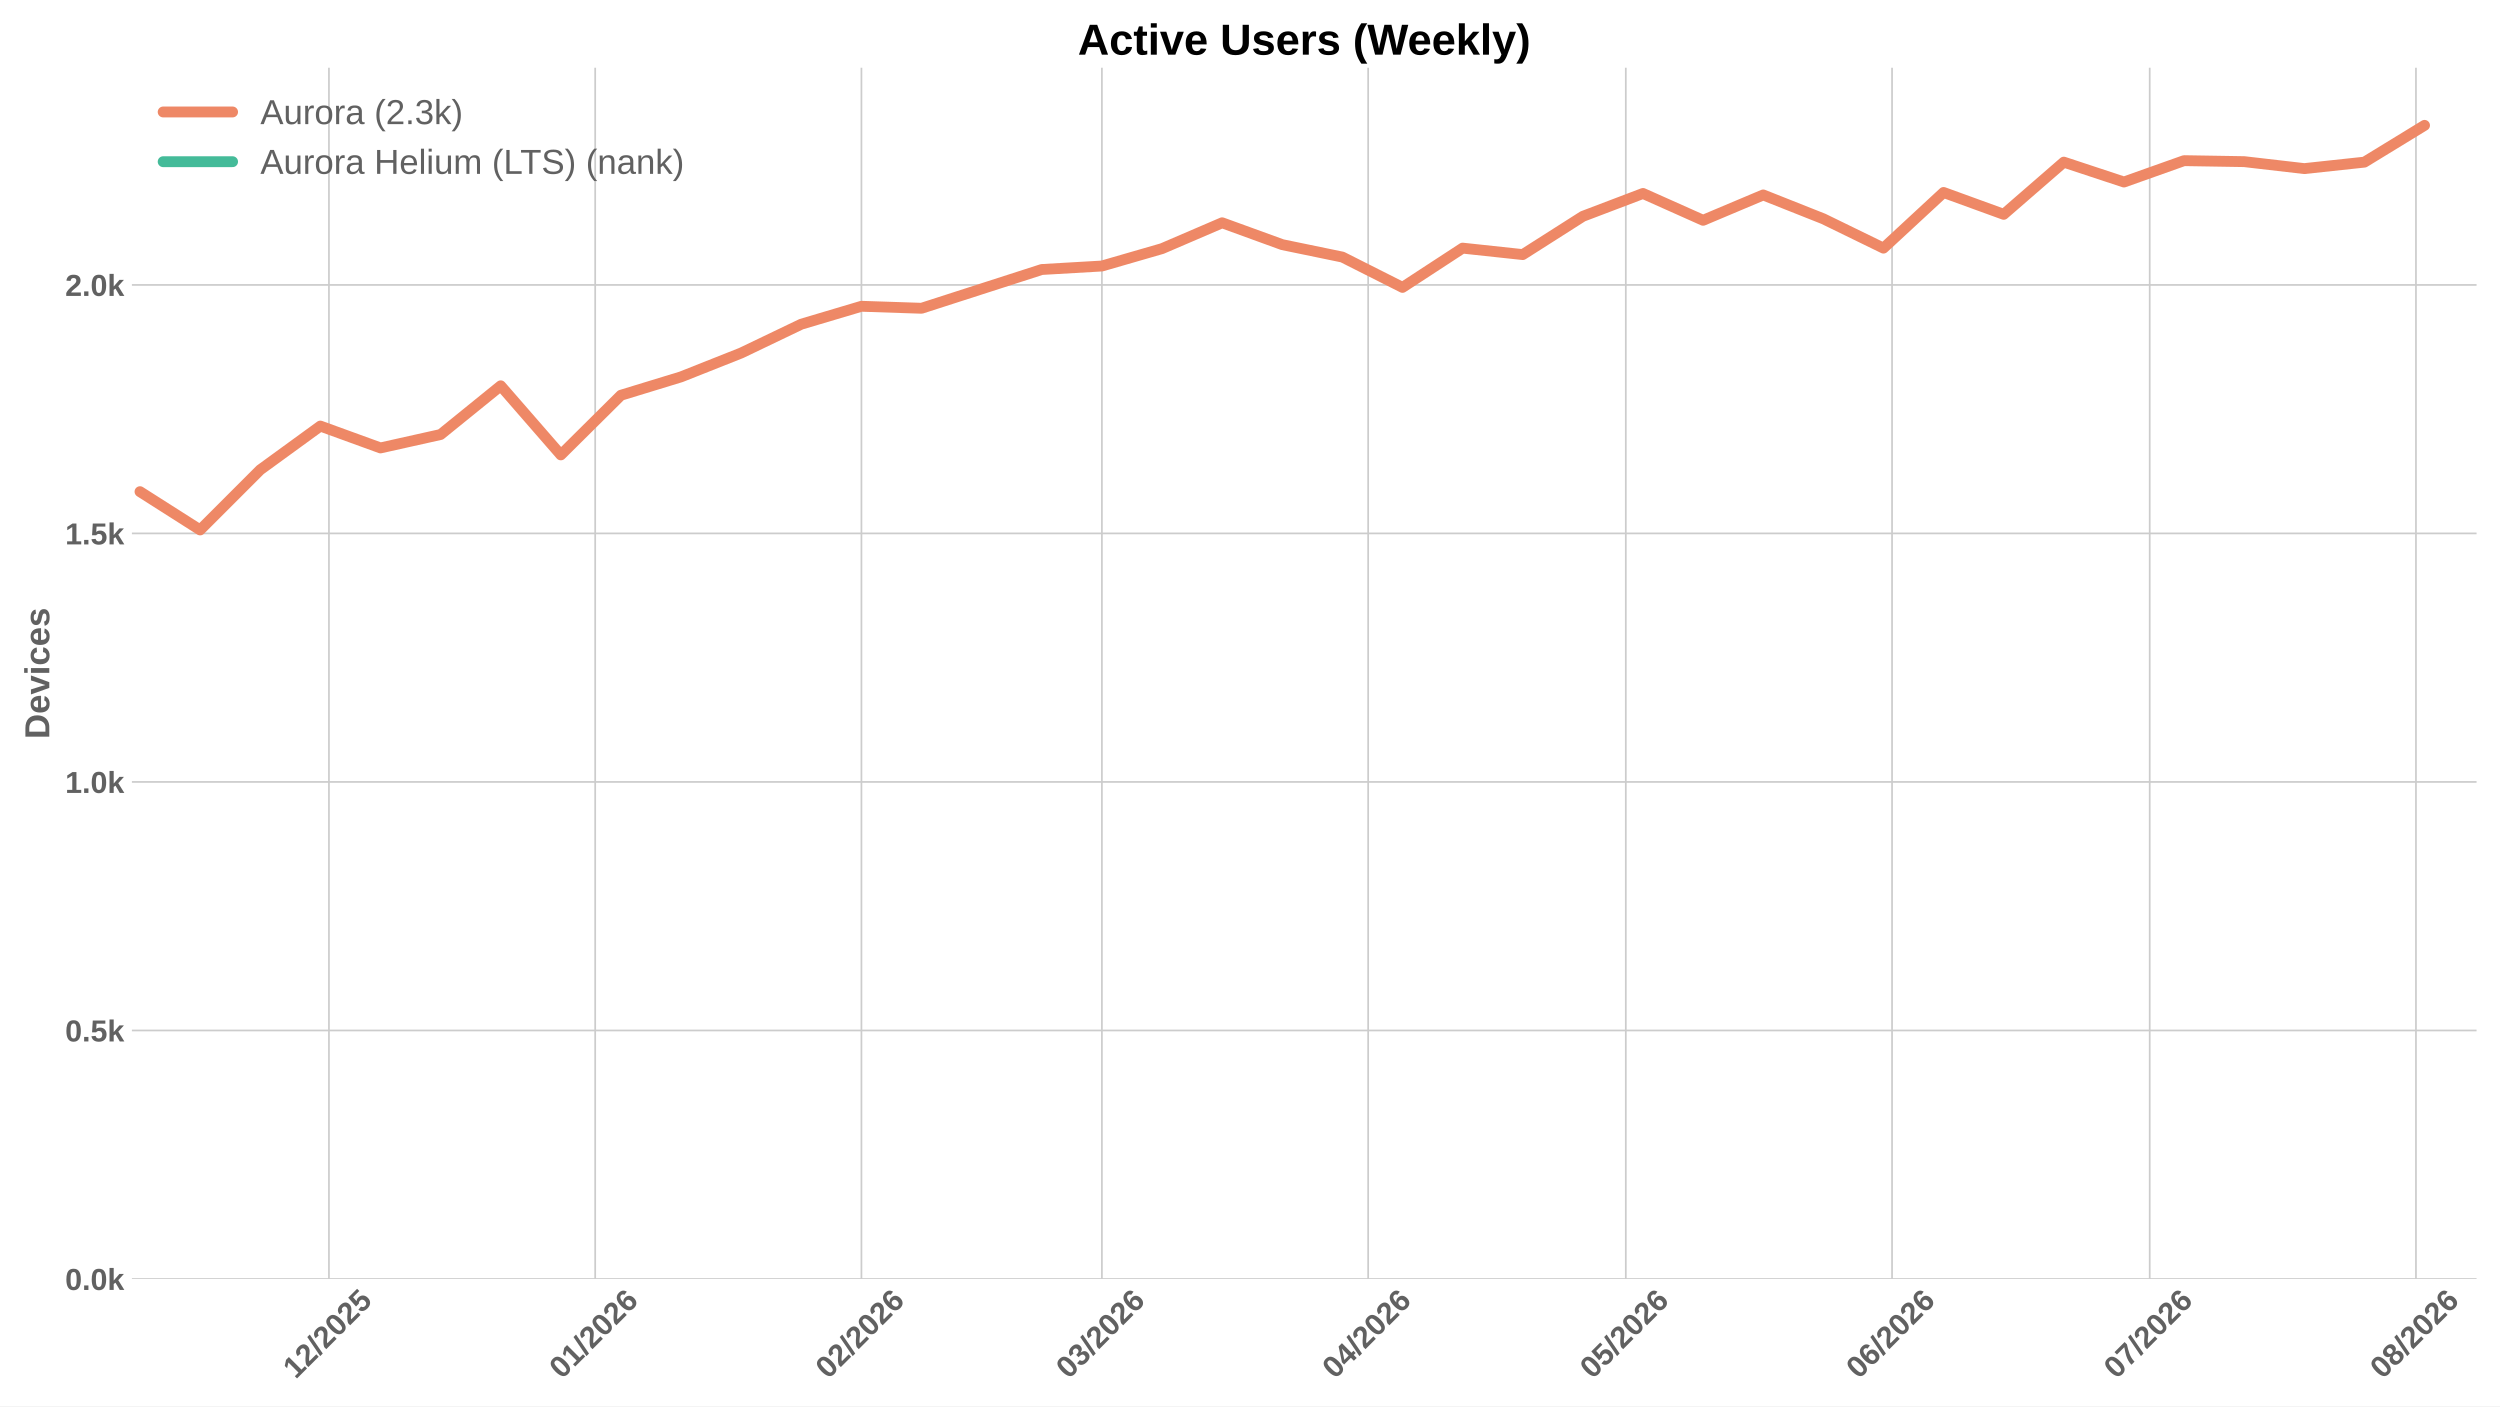
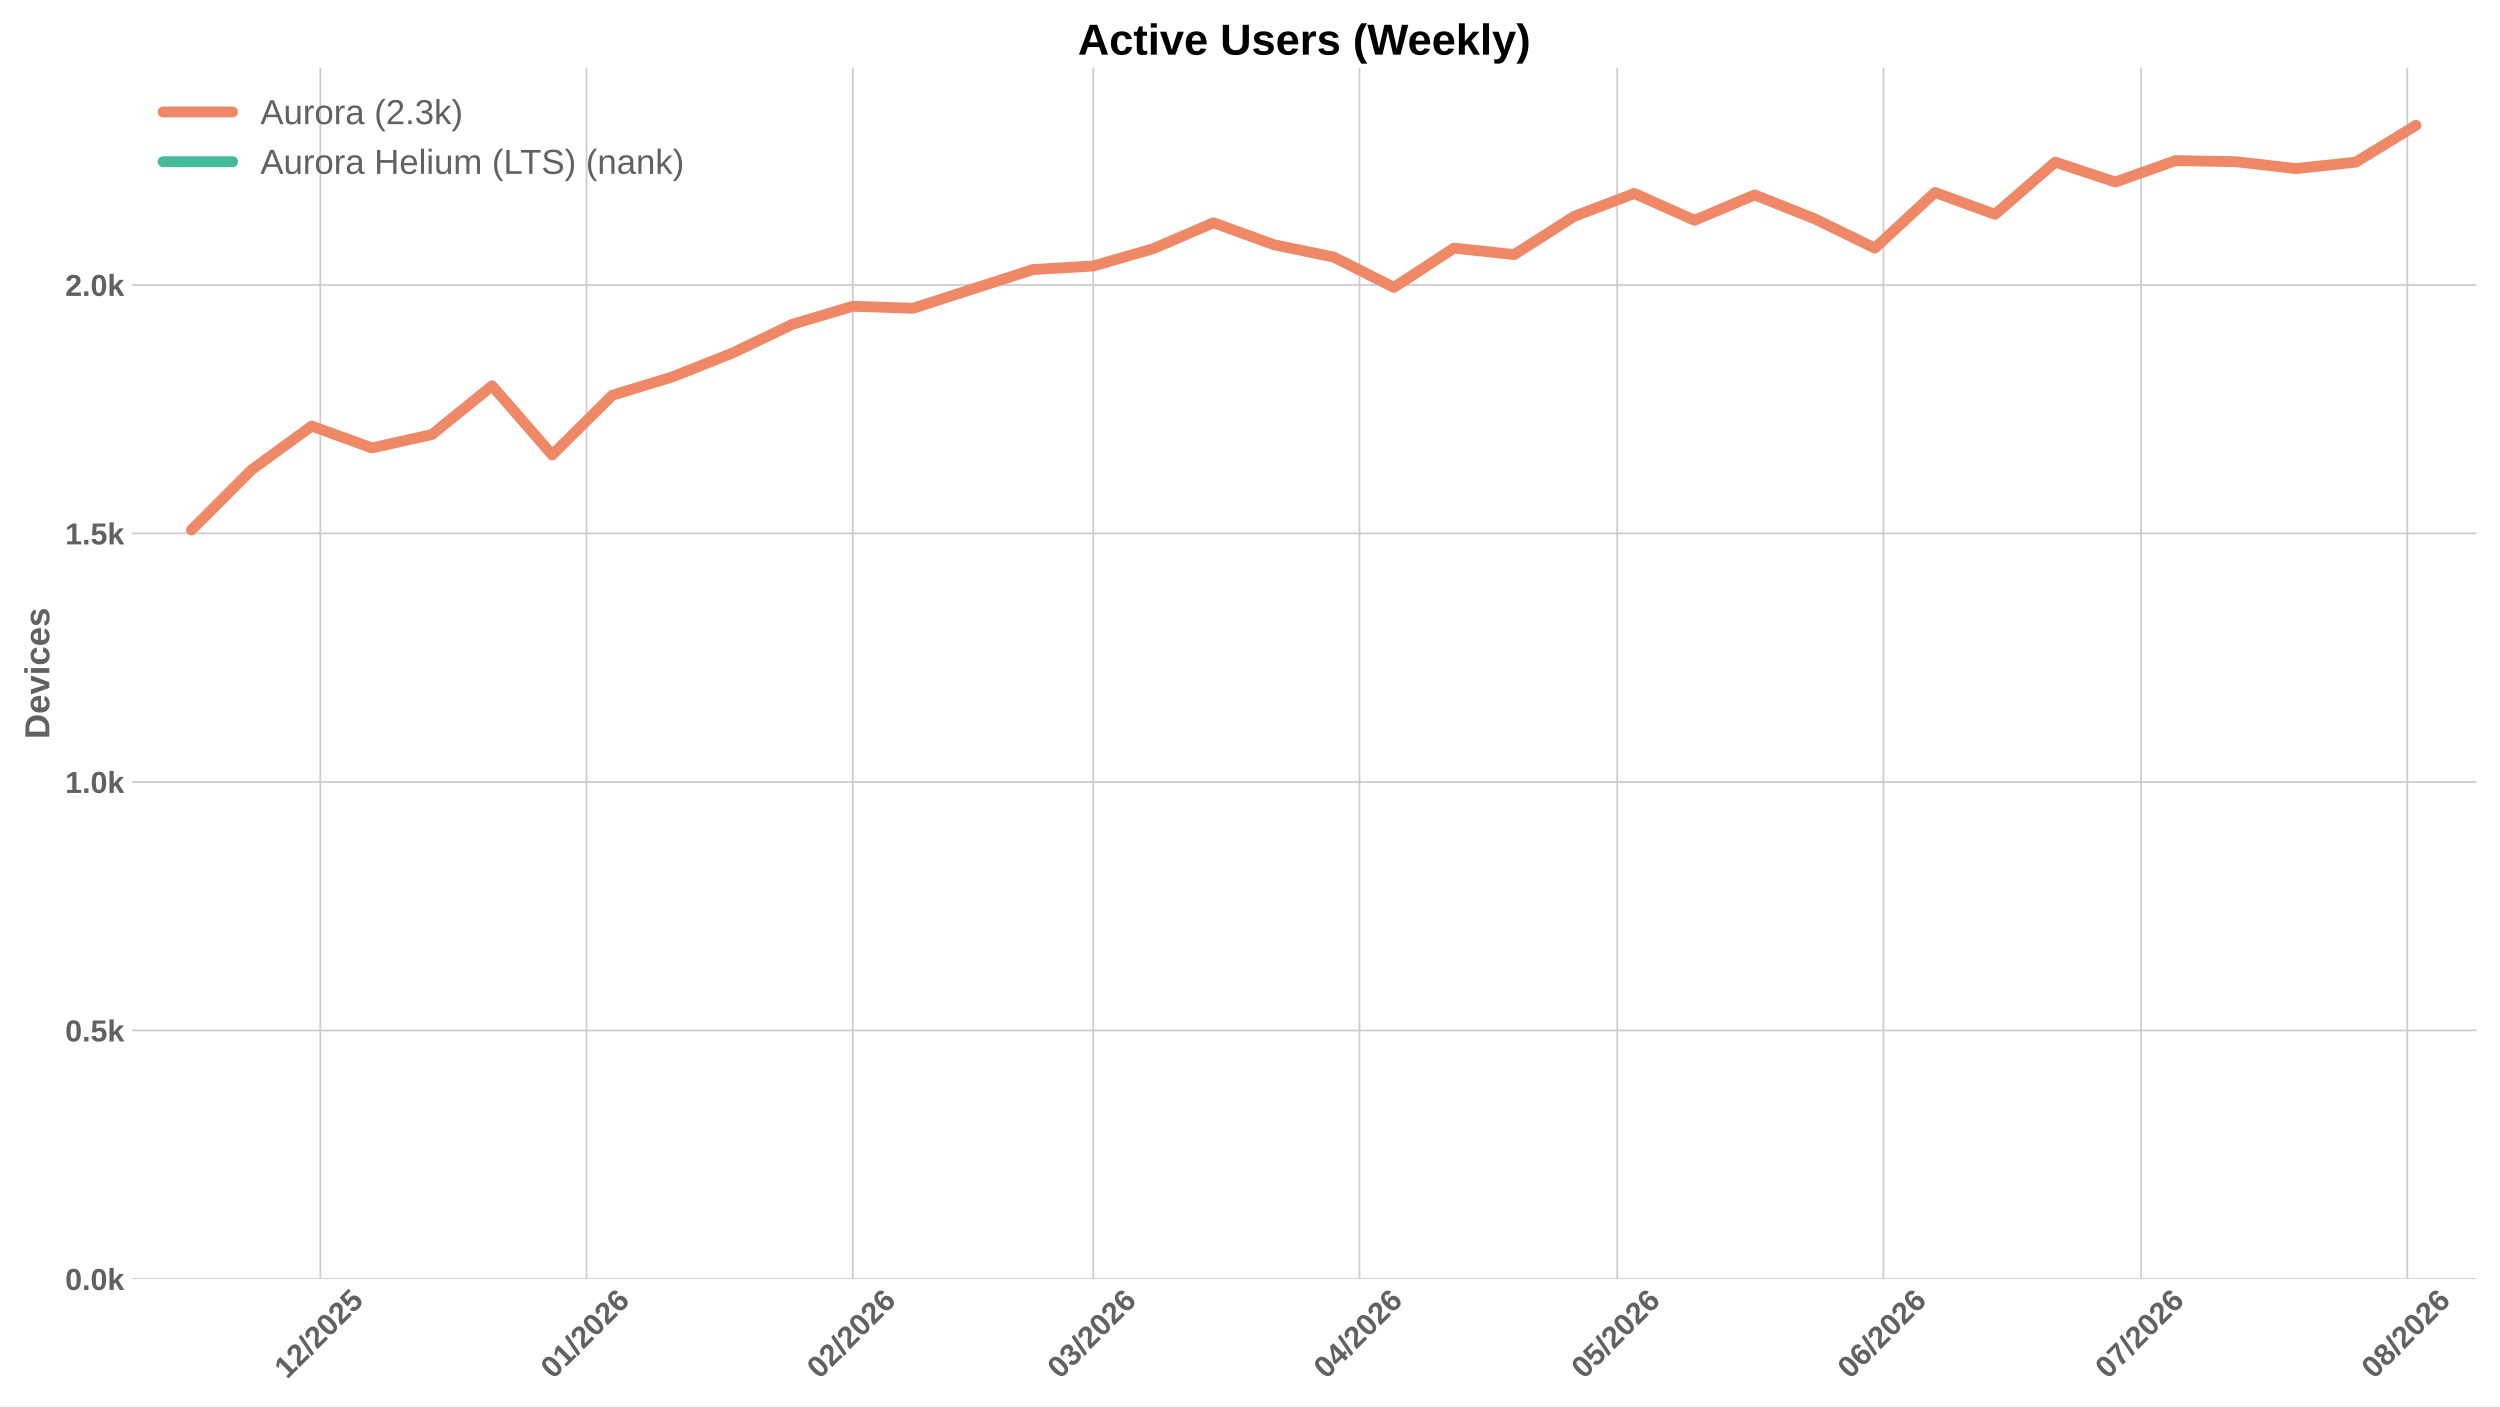
<svg xmlns="http://www.w3.org/2000/svg" xmlns:xlink="http://www.w3.org/1999/xlink" width="1152pt" height="648pt" viewBox="0 0 1152 648" version="1.1">
  <defs>
    <style type="text/css">*{stroke-linejoin: round; stroke-linecap: butt}</style>
  </defs>
  <g id="figure_1">
    <g id="patch_1">
      <path d="M 0 648  L 1152 648  L 1152 0  L 0 0  z " style="fill: #ffffff" />
    </g>
    <g id="axes_1">
      <g id="patch_2">
        <path d="M 60.78 589.343  L 1141.2 589.343  L 1141.2 31.2  L 60.78 31.2  z " style="fill: #ffffff" />
      </g>
      <g id="matplotlib.axis_1">
        <g id="xtick_1">
          <g id="line2d_1">
-             <path d="M 151.577 589.343  L 151.577 31.2  " clip-path="url(#p85150b06f6)" style="fill: none; stroke: #cccccc; stroke-width: 0.8; stroke-linecap: round" />
+             <path d="M 147.604 589.343  L 147.604 31.2  " clip-path="url(#pa4f3f45eb1)" style="fill: none; stroke: #cccccc; stroke-width: 0.8; stroke-linecap: round" />
          </g>
          <g id="line2d_2" />
          <g id="text_1">
-             <g style="fill: #616161" transform="translate(136.2463 635.7977) rotate(-45) scale(0.14 -0.14)">
+             <g style="fill: #616161" transform="translate(132.2736 635.7977) rotate(-45) scale(0.14 -0.14)">
              <defs>
                <path id="LiberationSans-Bold-31" d="M 403 0  L 403 653  L 1494 653  L 1494 3656  L 438 2997  L 438 3688  L 1541 4403  L 2372 4403  L 2372 653  L 3381 653  L 3381 0  L 403 0  z " transform="scale(0.015625)" />
                <path id="LiberationSans-Bold-32" d="M 222 0  L 222 609  Q 394 988 711 1347  Q 1028 1706 1509 2097  Q 1972 2472 2158 2715  Q 2344 2959 2344 3194  Q 2344 3769 1766 3769  Q 1484 3769 1336 3617  Q 1188 3466 1144 3163  L 259 3213  Q 334 3825 717 4147  Q 1100 4469 1759 4469  Q 2472 4469 2853 4144  Q 3234 3819 3234 3231  Q 3234 2922 3112 2672  Q 2991 2422 2800 2211  Q 2609 2000 2376 1815  Q 2144 1631 1925 1456  Q 1706 1281 1526 1103  Q 1347 925 1259 722  L 3303 722  L 3303 0  L 222 0  z " transform="scale(0.015625)" />
                <path id="LiberationSans-Bold-2f" d="M 63 -128  L 972 4638  L 1716 4638  L 822 -128  L 63 -128  z " transform="scale(0.015625)" />
                <path id="LiberationSans-Bold-30" d="M 3297 2203  Q 3297 1088 2914 512  Q 2531 -63 1766 -63  Q 253 -63 253 2203  Q 253 2994 418 3494  Q 584 3994 915 4231  Q 1247 4469 1791 4469  Q 2572 4469 2934 3903  Q 3297 3338 3297 2203  z M 2416 2203  Q 2416 2813 2356 3150  Q 2297 3488 2165 3634  Q 2034 3781 1784 3781  Q 1519 3781 1383 3632  Q 1247 3484 1189 3148  Q 1131 2813 1131 2203  Q 1131 1600 1192 1261  Q 1253 922 1386 775  Q 1519 628 1772 628  Q 2022 628 2158 783  Q 2294 938 2355 1278  Q 2416 1619 2416 2203  z " transform="scale(0.015625)" />
                <path id="LiberationSans-Bold-35" d="M 3381 1466  Q 3381 766 2945 351  Q 2509 -63 1750 -63  Q 1088 -63 689 235  Q 291 534 197 1100  L 1075 1172  Q 1144 891 1319 762  Q 1494 634 1759 634  Q 2088 634 2283 843  Q 2478 1053 2478 1447  Q 2478 1794 2293 2001  Q 2109 2209 1778 2209  Q 1413 2209 1181 1925  L 325 1925  L 478 4403  L 3125 4403  L 3125 3750  L 1275 3750  L 1203 2638  Q 1522 2919 2000 2919  Q 2628 2919 3004 2528  Q 3381 2138 3381 1466  z " transform="scale(0.015625)" />
              </defs>
              <use xlink:href="#LiberationSans-Bold-31" />
              <use xlink:href="#LiberationSans-Bold-32" transform="translate(55.61523 0)" />
              <use xlink:href="#LiberationSans-Bold-2f" transform="translate(111.2305 0)" />
              <use xlink:href="#LiberationSans-Bold-32" transform="translate(139.0137 0)" />
              <use xlink:href="#LiberationSans-Bold-30" transform="translate(194.6289 0)" />
              <use xlink:href="#LiberationSans-Bold-32" transform="translate(250.2441 0)" />
              <use xlink:href="#LiberationSans-Bold-35" transform="translate(305.8594 0)" />
            </g>
          </g>
        </g>
        <g id="xtick_2">
          <g id="line2d_3">
-             <path d="M 274.262 589.343  L 274.262 31.2  " clip-path="url(#p85150b06f6)" style="fill: none; stroke: #cccccc; stroke-width: 0.8; stroke-linecap: round" />
+             <path d="M 270.289 589.343  L 270.289 31.2  " clip-path="url(#pa4f3f45eb1)" style="fill: none; stroke: #cccccc; stroke-width: 0.8; stroke-linecap: round" />
          </g>
          <g id="line2d_4" />
          <g id="text_2">
-             <g style="fill: #616161" transform="translate(258.9313 635.7977) rotate(-45) scale(0.14 -0.14)">
+             <g style="fill: #616161" transform="translate(254.9586 635.7977) rotate(-45) scale(0.14 -0.14)">
              <defs>
                <path id="LiberationSans-Bold-36" d="M 3328 1441  Q 3328 738 2934 337  Q 2541 -63 1847 -63  Q 1069 -63 651 482  Q 234 1028 234 2100  Q 234 3278 657 3873  Q 1081 4469 1869 4469  Q 2428 4469 2751 4222  Q 3075 3975 3209 3456  L 2381 3341  Q 2263 3775 1850 3775  Q 1497 3775 1295 3422  Q 1094 3069 1094 2350  Q 1234 2584 1484 2709  Q 1734 2834 2050 2834  Q 2641 2834 2984 2459  Q 3328 2084 3328 1441  z M 2447 1416  Q 2447 1791 2273 1989  Q 2100 2188 1797 2188  Q 1506 2188 1331 2002  Q 1156 1816 1156 1509  Q 1156 1125 1339 873  Q 1522 622 1819 622  Q 2116 622 2281 833  Q 2447 1044 2447 1416  z " transform="scale(0.015625)" />
              </defs>
              <use xlink:href="#LiberationSans-Bold-30" />
              <use xlink:href="#LiberationSans-Bold-31" transform="translate(55.61523 0)" />
              <use xlink:href="#LiberationSans-Bold-2f" transform="translate(111.2305 0)" />
              <use xlink:href="#LiberationSans-Bold-32" transform="translate(139.0137 0)" />
              <use xlink:href="#LiberationSans-Bold-30" transform="translate(194.6289 0)" />
              <use xlink:href="#LiberationSans-Bold-32" transform="translate(250.2441 0)" />
              <use xlink:href="#LiberationSans-Bold-36" transform="translate(305.8594 0)" />
            </g>
          </g>
        </g>
        <g id="xtick_3">
          <g id="line2d_5">
-             <path d="M 396.947 589.343  L 396.947 31.2  " clip-path="url(#p85150b06f6)" style="fill: none; stroke: #cccccc; stroke-width: 0.8; stroke-linecap: round" />
+             <path d="M 392.974 589.343  L 392.974 31.2  " clip-path="url(#pa4f3f45eb1)" style="fill: none; stroke: #cccccc; stroke-width: 0.8; stroke-linecap: round" />
          </g>
          <g id="line2d_6" />
          <g id="text_3">
-             <g style="fill: #616161" transform="translate(381.6164 635.7977) rotate(-45) scale(0.14 -0.14)">
+             <g style="fill: #616161" transform="translate(377.6437 635.7977) rotate(-45) scale(0.14 -0.14)">
              <use xlink:href="#LiberationSans-Bold-30" />
              <use xlink:href="#LiberationSans-Bold-32" transform="translate(55.61523 0)" />
              <use xlink:href="#LiberationSans-Bold-2f" transform="translate(111.2305 0)" />
              <use xlink:href="#LiberationSans-Bold-32" transform="translate(139.0137 0)" />
              <use xlink:href="#LiberationSans-Bold-30" transform="translate(194.6289 0)" />
              <use xlink:href="#LiberationSans-Bold-32" transform="translate(250.2441 0)" />
              <use xlink:href="#LiberationSans-Bold-36" transform="translate(305.8594 0)" />
            </g>
          </g>
        </g>
        <g id="xtick_4">
          <g id="line2d_7">
-             <path d="M 507.759 589.343  L 507.759 31.2  " clip-path="url(#p85150b06f6)" style="fill: none; stroke: #cccccc; stroke-width: 0.8; stroke-linecap: round" />
+             <path d="M 503.786 589.343  L 503.786 31.2  " clip-path="url(#pa4f3f45eb1)" style="fill: none; stroke: #cccccc; stroke-width: 0.8; stroke-linecap: round" />
          </g>
          <g id="line2d_8" />
          <g id="text_4">
-             <g style="fill: #616161" transform="translate(492.4287 635.7977) rotate(-45) scale(0.14 -0.14)">
+             <g style="fill: #616161" transform="translate(488.456 635.7977) rotate(-45) scale(0.14 -0.14)">
              <defs>
                <path id="LiberationSans-Bold-33" d="M 3328 1222  Q 3328 603 2922 265  Q 2516 -72 1766 -72  Q 1056 -72 637 254  Q 219 581 147 1197  L 1041 1275  Q 1125 641 1763 641  Q 2078 641 2253 797  Q 2428 953 2428 1275  Q 2428 1569 2215 1725  Q 2003 1881 1584 1881  L 1278 1881  L 1278 2591  L 1566 2591  Q 1944 2591 2134 2745  Q 2325 2900 2325 3188  Q 2325 3459 2173 3614  Q 2022 3769 1731 3769  Q 1459 3769 1292 3619  Q 1125 3469 1100 3194  L 222 3256  Q 291 3825 694 4147  Q 1097 4469 1747 4469  Q 2438 4469 2827 4158  Q 3216 3847 3216 3297  Q 3216 2884 2973 2618  Q 2731 2353 2275 2266  L 2275 2253  Q 2781 2194 3054 1920  Q 3328 1647 3328 1222  z " transform="scale(0.015625)" />
              </defs>
              <use xlink:href="#LiberationSans-Bold-30" />
              <use xlink:href="#LiberationSans-Bold-33" transform="translate(55.61523 0)" />
              <use xlink:href="#LiberationSans-Bold-2f" transform="translate(111.2305 0)" />
              <use xlink:href="#LiberationSans-Bold-32" transform="translate(139.0137 0)" />
              <use xlink:href="#LiberationSans-Bold-30" transform="translate(194.6289 0)" />
              <use xlink:href="#LiberationSans-Bold-32" transform="translate(250.2441 0)" />
              <use xlink:href="#LiberationSans-Bold-36" transform="translate(305.8594 0)" />
            </g>
          </g>
        </g>
        <g id="xtick_5">
          <g id="line2d_9">
-             <path d="M 630.444 589.343  L 630.444 31.2  " clip-path="url(#p85150b06f6)" style="fill: none; stroke: #cccccc; stroke-width: 0.8; stroke-linecap: round" />
+             <path d="M 626.471 589.343  L 626.471 31.2  " clip-path="url(#pa4f3f45eb1)" style="fill: none; stroke: #cccccc; stroke-width: 0.8; stroke-linecap: round" />
          </g>
          <g id="line2d_10" />
          <g id="text_5">
-             <g style="fill: #616161" transform="translate(615.1137 635.7977) rotate(-45) scale(0.14 -0.14)">
+             <g style="fill: #616161" transform="translate(611.1411 635.7977) rotate(-45) scale(0.14 -0.14)">
              <defs>
                <path id="LiberationSans-Bold-34" d="M 2938 897  L 2938 0  L 2100 0  L 2100 897  L 97 897  L 97 1556  L 1956 4403  L 2938 4403  L 2938 1550  L 3525 1550  L 3525 897  L 2938 897  z M 2100 2991  Q 2100 3159 2111 3356  Q 2122 3553 2128 3609  Q 2047 3434 1834 3103  L 813 1550  L 2100 1550  L 2100 2991  z " transform="scale(0.015625)" />
              </defs>
              <use xlink:href="#LiberationSans-Bold-30" />
              <use xlink:href="#LiberationSans-Bold-34" transform="translate(55.61523 0)" />
              <use xlink:href="#LiberationSans-Bold-2f" transform="translate(111.2305 0)" />
              <use xlink:href="#LiberationSans-Bold-32" transform="translate(139.0137 0)" />
              <use xlink:href="#LiberationSans-Bold-30" transform="translate(194.6289 0)" />
              <use xlink:href="#LiberationSans-Bold-32" transform="translate(250.2441 0)" />
              <use xlink:href="#LiberationSans-Bold-36" transform="translate(305.8594 0)" />
            </g>
          </g>
        </g>
        <g id="xtick_6">
          <g id="line2d_11">
-             <path d="M 749.171 589.343  L 749.171 31.2  " clip-path="url(#p85150b06f6)" style="fill: none; stroke: #cccccc; stroke-width: 0.8; stroke-linecap: round" />
+             <path d="M 745.199 589.343  L 745.199 31.2  " clip-path="url(#pa4f3f45eb1)" style="fill: none; stroke: #cccccc; stroke-width: 0.8; stroke-linecap: round" />
          </g>
          <g id="line2d_12" />
          <g id="text_6">
-             <g style="fill: #616161" transform="translate(733.8412 635.7977) rotate(-45) scale(0.14 -0.14)">
+             <g style="fill: #616161" transform="translate(729.8685 635.7977) rotate(-45) scale(0.14 -0.14)">
              <use xlink:href="#LiberationSans-Bold-30" />
              <use xlink:href="#LiberationSans-Bold-35" transform="translate(55.61523 0)" />
              <use xlink:href="#LiberationSans-Bold-2f" transform="translate(111.2305 0)" />
              <use xlink:href="#LiberationSans-Bold-32" transform="translate(139.0137 0)" />
              <use xlink:href="#LiberationSans-Bold-30" transform="translate(194.6289 0)" />
              <use xlink:href="#LiberationSans-Bold-32" transform="translate(250.2441 0)" />
              <use xlink:href="#LiberationSans-Bold-36" transform="translate(305.8594 0)" />
            </g>
          </g>
        </g>
        <g id="xtick_7">
          <g id="line2d_13">
-             <path d="M 871.857 589.343  L 871.857 31.2  " clip-path="url(#p85150b06f6)" style="fill: none; stroke: #cccccc; stroke-width: 0.8; stroke-linecap: round" />
+             <path d="M 867.884 589.343  L 867.884 31.2  " clip-path="url(#pa4f3f45eb1)" style="fill: none; stroke: #cccccc; stroke-width: 0.8; stroke-linecap: round" />
          </g>
          <g id="line2d_14" />
          <g id="text_7">
-             <g style="fill: #616161" transform="translate(856.5263 635.7977) rotate(-45) scale(0.14 -0.14)">
+             <g style="fill: #616161" transform="translate(852.5536 635.7977) rotate(-45) scale(0.14 -0.14)">
              <use xlink:href="#LiberationSans-Bold-30" />
              <use xlink:href="#LiberationSans-Bold-36" transform="translate(55.61523 0)" />
              <use xlink:href="#LiberationSans-Bold-2f" transform="translate(111.2305 0)" />
              <use xlink:href="#LiberationSans-Bold-32" transform="translate(139.0137 0)" />
              <use xlink:href="#LiberationSans-Bold-30" transform="translate(194.6289 0)" />
              <use xlink:href="#LiberationSans-Bold-32" transform="translate(250.2441 0)" />
              <use xlink:href="#LiberationSans-Bold-36" transform="translate(305.8594 0)" />
            </g>
          </g>
        </g>
        <g id="xtick_8">
          <g id="line2d_15">
-             <path d="M 990.584 589.343  L 990.584 31.2  " clip-path="url(#p85150b06f6)" style="fill: none; stroke: #cccccc; stroke-width: 0.8; stroke-linecap: round" />
+             <path d="M 986.611 589.343  L 986.611 31.2  " clip-path="url(#pa4f3f45eb1)" style="fill: none; stroke: #cccccc; stroke-width: 0.8; stroke-linecap: round" />
          </g>
          <g id="line2d_16" />
          <g id="text_8">
-             <g style="fill: #616161" transform="translate(975.2537 635.7977) rotate(-45) scale(0.14 -0.14)">
+             <g style="fill: #616161" transform="translate(971.2811 635.7977) rotate(-45) scale(0.14 -0.14)">
              <defs>
                <path id="LiberationSans-Bold-37" d="M 3278 3706  Q 2981 3238 2717 2797  Q 2453 2356 2256 1911  Q 2059 1466 1945 995  Q 1831 525 1831 0  L 916 0  Q 916 550 1059 1064  Q 1203 1578 1475 2111  Q 1747 2644 2463 3681  L 275 3681  L 275 4403  L 3278 4403  L 3278 3706  z " transform="scale(0.015625)" />
              </defs>
              <use xlink:href="#LiberationSans-Bold-30" />
              <use xlink:href="#LiberationSans-Bold-37" transform="translate(55.61523 0)" />
              <use xlink:href="#LiberationSans-Bold-2f" transform="translate(111.2305 0)" />
              <use xlink:href="#LiberationSans-Bold-32" transform="translate(139.0137 0)" />
              <use xlink:href="#LiberationSans-Bold-30" transform="translate(194.6289 0)" />
              <use xlink:href="#LiberationSans-Bold-32" transform="translate(250.2441 0)" />
              <use xlink:href="#LiberationSans-Bold-36" transform="translate(305.8594 0)" />
            </g>
          </g>
        </g>
        <g id="xtick_9">
          <g id="line2d_17">
-             <path d="M 1113.269 589.343  L 1113.269 31.2  " clip-path="url(#p85150b06f6)" style="fill: none; stroke: #cccccc; stroke-width: 0.8; stroke-linecap: round" />
+             <path d="M 1109.296 589.343  L 1109.296 31.2  " clip-path="url(#pa4f3f45eb1)" style="fill: none; stroke: #cccccc; stroke-width: 0.8; stroke-linecap: round" />
          </g>
          <g id="line2d_18" />
          <g id="text_9">
-             <g style="fill: #616161" transform="translate(1097.939 635.7977) rotate(-45) scale(0.14 -0.14)">
+             <g style="fill: #616161" transform="translate(1093.966 635.7977) rotate(-45) scale(0.14 -0.14)">
              <defs>
                <path id="LiberationSans-Bold-38" d="M 3363 1241  Q 3363 622 2953 279  Q 2544 -63 1784 -63  Q 1031 -63 617 278  Q 203 619 203 1234  Q 203 1656 447 1945  Q 691 2234 1100 2303  L 1100 2316  Q 744 2394 525 2669  Q 306 2944 306 3303  Q 306 3844 689 4156  Q 1072 4469 1772 4469  Q 2488 4469 2870 4164  Q 3253 3859 3253 3297  Q 3253 2938 3036 2666  Q 2819 2394 2453 2322  L 2453 2309  Q 2878 2241 3120 1961  Q 3363 1681 3363 1241  z M 2350 3250  Q 2350 3563 2206 3708  Q 2063 3853 1772 3853  Q 1203 3853 1203 3250  Q 1203 2619 1778 2619  Q 2066 2619 2208 2766  Q 2350 2913 2350 3250  z M 2453 1313  Q 2453 2003 1766 2003  Q 1447 2003 1276 1822  Q 1106 1641 1106 1300  Q 1106 913 1275 734  Q 1444 556 1791 556  Q 2131 556 2292 734  Q 2453 913 2453 1313  z " transform="scale(0.015625)" />
              </defs>
              <use xlink:href="#LiberationSans-Bold-30" />
              <use xlink:href="#LiberationSans-Bold-38" transform="translate(55.61523 0)" />
              <use xlink:href="#LiberationSans-Bold-2f" transform="translate(111.2305 0)" />
              <use xlink:href="#LiberationSans-Bold-32" transform="translate(139.0137 0)" />
              <use xlink:href="#LiberationSans-Bold-30" transform="translate(194.6289 0)" />
              <use xlink:href="#LiberationSans-Bold-32" transform="translate(250.2441 0)" />
              <use xlink:href="#LiberationSans-Bold-36" transform="translate(305.8594 0)" />
            </g>
          </g>
        </g>
      </g>
      <g id="matplotlib.axis_2">
        <g id="ytick_1">
          <g id="line2d_19">
-             <path d="M 60.78 589.343  L 1141.2 589.343  " clip-path="url(#p85150b06f6)" style="fill: none; stroke: #cccccc; stroke-width: 0.8; stroke-linecap: round" />
+             <path d="M 60.78 589.343  L 1141.2 589.343  " clip-path="url(#pa4f3f45eb1)" style="fill: none; stroke: #cccccc; stroke-width: 0.8; stroke-linecap: round" />
          </g>
          <g id="line2d_20" />
          <g id="text_10">
            <g style="fill: #616161" transform="translate(30.03469 594.416) scale(0.14 -0.14)">
              <defs>
                <path id="LiberationSans-Bold-2e" d="M 434 0  L 434 953  L 1338 953  L 1338 0  L 434 0  z " transform="scale(0.015625)" />
                <path id="LiberationSans-Bold-6b" d="M 2606 0  L 1703 1531  L 1325 1269  L 1325 0  L 447 0  L 447 4638  L 1325 4638  L 1325 1981  L 2531 3381  L 3475 3381  L 2288 2063  L 3566 0  L 2606 0  z " transform="scale(0.015625)" />
              </defs>
              <use xlink:href="#LiberationSans-Bold-30" />
              <use xlink:href="#LiberationSans-Bold-2e" transform="translate(55.61523 0)" />
              <use xlink:href="#LiberationSans-Bold-30" transform="translate(83.39844 0)" />
              <use xlink:href="#LiberationSans-Bold-6b" transform="translate(139.0137 0)" />
            </g>
          </g>
        </g>
        <g id="ytick_2">
          <g id="line2d_21">
-             <path d="M 60.78 474.829  L 1141.2 474.829  " clip-path="url(#p85150b06f6)" style="fill: none; stroke: #cccccc; stroke-width: 0.8; stroke-linecap: round" />
+             <path d="M 60.78 474.829  L 1141.2 474.829  " clip-path="url(#pa4f3f45eb1)" style="fill: none; stroke: #cccccc; stroke-width: 0.8; stroke-linecap: round" />
          </g>
          <g id="line2d_22" />
          <g id="text_11">
            <g style="fill: #616161" transform="translate(30.03469 479.9016) scale(0.14 -0.14)">
              <use xlink:href="#LiberationSans-Bold-30" />
              <use xlink:href="#LiberationSans-Bold-2e" transform="translate(55.61523 0)" />
              <use xlink:href="#LiberationSans-Bold-35" transform="translate(83.39844 0)" />
              <use xlink:href="#LiberationSans-Bold-6b" transform="translate(139.0137 0)" />
            </g>
          </g>
        </g>
        <g id="ytick_3">
          <g id="line2d_23">
-             <path d="M 60.78 360.314  L 1141.2 360.314  " clip-path="url(#p85150b06f6)" style="fill: none; stroke: #cccccc; stroke-width: 0.8; stroke-linecap: round" />
+             <path d="M 60.78 360.314  L 1141.2 360.314  " clip-path="url(#pa4f3f45eb1)" style="fill: none; stroke: #cccccc; stroke-width: 0.8; stroke-linecap: round" />
          </g>
          <g id="line2d_24" />
          <g id="text_12">
            <g style="fill: #616161" transform="translate(30.03469 365.3872) scale(0.14 -0.14)">
              <use xlink:href="#LiberationSans-Bold-31" />
              <use xlink:href="#LiberationSans-Bold-2e" transform="translate(55.61523 0)" />
              <use xlink:href="#LiberationSans-Bold-30" transform="translate(83.39844 0)" />
              <use xlink:href="#LiberationSans-Bold-6b" transform="translate(139.0137 0)" />
            </g>
          </g>
        </g>
        <g id="ytick_4">
          <g id="line2d_25">
-             <path d="M 60.78 245.8  L 1141.2 245.8  " clip-path="url(#p85150b06f6)" style="fill: none; stroke: #cccccc; stroke-width: 0.8; stroke-linecap: round" />
+             <path d="M 60.78 245.8  L 1141.2 245.8  " clip-path="url(#pa4f3f45eb1)" style="fill: none; stroke: #cccccc; stroke-width: 0.8; stroke-linecap: round" />
          </g>
          <g id="line2d_26" />
          <g id="text_13">
            <g style="fill: #616161" transform="translate(30.03469 250.8728) scale(0.14 -0.14)">
              <use xlink:href="#LiberationSans-Bold-31" />
              <use xlink:href="#LiberationSans-Bold-2e" transform="translate(55.61523 0)" />
              <use xlink:href="#LiberationSans-Bold-35" transform="translate(83.39844 0)" />
              <use xlink:href="#LiberationSans-Bold-6b" transform="translate(139.0137 0)" />
            </g>
          </g>
        </g>
        <g id="ytick_5">
          <g id="line2d_27">
-             <path d="M 60.78 131.286  L 1141.2 131.286  " clip-path="url(#p85150b06f6)" style="fill: none; stroke: #cccccc; stroke-width: 0.8; stroke-linecap: round" />
+             <path d="M 60.78 131.286  L 1141.2 131.286  " clip-path="url(#pa4f3f45eb1)" style="fill: none; stroke: #cccccc; stroke-width: 0.8; stroke-linecap: round" />
          </g>
          <g id="line2d_28" />
          <g id="text_14">
            <g style="fill: #616161" transform="translate(30.03469 136.3584) scale(0.14 -0.14)">
              <use xlink:href="#LiberationSans-Bold-32" />
              <use xlink:href="#LiberationSans-Bold-2e" transform="translate(55.61523 0)" />
              <use xlink:href="#LiberationSans-Bold-30" transform="translate(83.39844 0)" />
              <use xlink:href="#LiberationSans-Bold-6b" transform="translate(139.0137 0)" />
            </g>
          </g>
        </g>
        <g id="text_15">
          <g style="fill: #616161" transform="translate(22.71469 340.5153) rotate(-90) scale(0.16 -0.16)">
            <defs>
              <path id="LiberationSans-Bold-44" d="M 4353 2234  Q 4353 1553 4086 1045  Q 3819 538 3330 269  Q 2841 0 2209 0  L 428 0  L 428 4403  L 2022 4403  Q 3134 4403 3743 3842  Q 4353 3281 4353 2234  z M 3425 2234  Q 3425 2944 3056 3317  Q 2688 3691 2003 3691  L 1350 3691  L 1350 713  L 2131 713  Q 2725 713 3075 1122  Q 3425 1531 3425 2234  z " transform="scale(0.015625)" />
              <path id="LiberationSans-Bold-65" d="M 1831 -63  Q 1069 -63 659 389  Q 250 841 250 1706  Q 250 2544 665 2994  Q 1081 3444 1844 3444  Q 2572 3444 2956 2961  Q 3341 2478 3341 1547  L 3341 1522  L 1172 1522  Q 1172 1028 1355 776  Q 1538 525 1875 525  Q 2341 525 2463 928  L 3291 856  Q 2931 -63 1831 -63  z M 1831 2891  Q 1522 2891 1355 2675  Q 1188 2459 1178 2072  L 2491 2072  Q 2466 2481 2294 2686  Q 2122 2891 1831 2891  z " transform="scale(0.015625)" />
              <path id="LiberationSans-Bold-76" d="M 2284 0  L 1234 0  L 25 3381  L 953 3381  L 1544 1491  Q 1591 1334 1766 709  Q 1797 838 1894 1159  Q 1991 1481 2613 3381  L 3531 3381  L 2284 0  z " transform="scale(0.015625)" />
              <path id="LiberationSans-Bold-69" d="M 447 3991  L 447 4638  L 1325 4638  L 1325 3991  L 447 3991  z M 447 0  L 447 3381  L 1325 3381  L 1325 0  L 447 0  z " transform="scale(0.015625)" />
              <path id="LiberationSans-Bold-63" d="M 1856 -63  Q 1088 -63 669 395  Q 250 853 250 1672  Q 250 2509 672 2976  Q 1094 3444 1869 3444  Q 2466 3444 2856 3144  Q 3247 2844 3347 2316  L 2463 2272  Q 2425 2531 2275 2686  Q 2125 2841 1850 2841  Q 1172 2841 1172 1706  Q 1172 538 1863 538  Q 2113 538 2281 695  Q 2450 853 2491 1166  L 3372 1125  Q 3325 778 3123 506  Q 2922 234 2594 85  Q 2266 -63 1856 -63  z " transform="scale(0.015625)" />
              <path id="LiberationSans-Bold-73" d="M 3297 988  Q 3297 497 2895 217  Q 2494 -63 1784 -63  Q 1088 -63 717 157  Q 347 378 225 844  L 997 959  Q 1063 719 1223 619  Q 1384 519 1784 519  Q 2153 519 2322 612  Q 2491 706 2491 906  Q 2491 1069 2355 1164  Q 2219 1259 1894 1325  Q 1150 1472 890 1598  Q 631 1725 495 1926  Q 359 2128 359 2422  Q 359 2906 732 3176  Q 1106 3447 1791 3447  Q 2394 3447 2761 3212  Q 3128 2978 3219 2534  L 2441 2453  Q 2403 2659 2256 2761  Q 2109 2863 1791 2863  Q 1478 2863 1322 2783  Q 1166 2703 1166 2516  Q 1166 2369 1286 2283  Q 1406 2197 1691 2141  Q 2088 2059 2395 1973  Q 2703 1888 2889 1769  Q 3075 1650 3186 1464  Q 3297 1278 3297 988  z " transform="scale(0.015625)" />
            </defs>
            <use xlink:href="#LiberationSans-Bold-44" />
            <use xlink:href="#LiberationSans-Bold-65" transform="translate(72.2168 0)" />
            <use xlink:href="#LiberationSans-Bold-76" transform="translate(127.832 0)" />
            <use xlink:href="#LiberationSans-Bold-69" transform="translate(183.4473 0)" />
            <use xlink:href="#LiberationSans-Bold-63" transform="translate(211.2305 0)" />
            <use xlink:href="#LiberationSans-Bold-65" transform="translate(266.8457 0)" />
            <use xlink:href="#LiberationSans-Bold-73" transform="translate(322.4609 0)" />
          </g>
        </g>
      </g>
      <g id="line2d_29">
-         <path d="M 64.51 226.562  L 92.213 244.197  L 119.916 216.484  L 147.619 196.33  L 175.322 206.407  L 203.025 200.223  L 230.728 177.778  L 258.431 209.613  L 286.134 182.13  L 313.837 173.656  L 341.541 162.663  L 369.244 149.379  L 396.947 141.134  L 424.65 142.05  L 452.353 133.118  L 480.056 124.186  L 507.759 122.582  L 535.462 114.566  L 563.165 102.657  L 590.868 112.734  L 618.571 118.46  L 646.274 132.431  L 673.977 114.337  L 701.681 117.315  L 729.384 99.68  L 757.087 89.144  L 784.79 101.512  L 812.493 89.831  L 840.196 100.825  L 867.899 114.337  L 895.602 88.686  L 923.305 98.763  L 951.008 74.715  L 978.711 83.877  L 1006.414 74.028  L 1034.117 74.486  L 1061.821 77.693  L 1089.524 74.715  L 1117.227 57.767  " clip-path="url(#p85150b06f6)" style="fill: none; stroke: #ee8866; stroke-width: 5; stroke-linecap: round" />
+         <path d="M 88.24 244.197  L 115.943 216.484  L 143.646 196.33  L 171.349 206.407  L 199.052 200.223  L 226.756 177.778  L 254.459 209.613  L 282.162 182.13  L 309.865 173.656  L 337.568 162.663  L 365.271 149.379  L 392.974 141.134  L 420.677 142.05  L 448.38 133.118  L 476.083 124.186  L 503.786 122.582  L 531.489 114.566  L 559.192 102.657  L 586.896 112.734  L 614.599 118.46  L 642.302 132.431  L 670.005 114.337  L 697.708 117.315  L 725.411 99.68  L 753.114 89.144  L 780.817 101.512  L 808.52 89.831  L 836.223 100.825  L 863.926 114.337  L 891.629 88.686  L 919.332 98.763  L 947.036 74.715  L 974.739 83.877  L 1002.442 74.028  L 1030.145 74.486  L 1057.848 77.693  L 1085.551 74.715  L 1113.254 57.767  " clip-path="url(#pa4f3f45eb1)" style="fill: none; stroke: #ee8866; stroke-width: 5; stroke-linecap: round" />
      </g>
      <g id="line2d_30">
-         <path d="M 147.619 589.114  M 230.728 589.114  M 313.837 589.114  " clip-path="url(#p85150b06f6)" style="fill: none; stroke: #44bb99; stroke-width: 5; stroke-linecap: round" />
+         <path d="M 143.646 589.114  M 226.756 589.114  M 309.865 589.114  " clip-path="url(#pa4f3f45eb1)" style="fill: none; stroke: #44bb99; stroke-width: 5; stroke-linecap: round" />
      </g>
      <g id="patch_3">
        <path d="M 60.78 589.343  L 60.78 31.2  " style="fill: none" />
      </g>
      <g id="patch_4">
        <path d="M 1141.2 589.343  L 1141.2 31.2  " style="fill: none" />
      </g>
      <g id="patch_5">
        <path d="M 60.78 589.343  L 1141.2 589.343  " style="fill: none" />
      </g>
      <g id="patch_6">
        <path d="M 60.78 31.2  L 1141.2 31.2  " style="fill: none" />
      </g>
      <g id="text_16">
        <g transform="translate(496.6791 25.2) scale(0.2 -0.2)">
          <defs>
            <path id="LiberationSans-Bold-41" d="M 3541 0  L 3150 1125  L 1472 1125  L 1081 0  L 159 0  L 1766 4403  L 2853 4403  L 4453 0  L 3541 0  z M 2309 3725  L 2291 3656  Q 2259 3544 2215 3400  Q 2172 3256 1678 1819  L 2944 1819  L 2509 3084  L 2375 3509  L 2309 3725  z " transform="scale(0.015625)" />
            <path id="LiberationSans-Bold-74" d="M 1313 -56  Q 925 -56 715 155  Q 506 366 506 794  L 506 2788  L 78 2788  L 78 3381  L 550 3381  L 825 4175  L 1375 4175  L 1375 3381  L 2016 3381  L 2016 2788  L 1375 2788  L 1375 1031  Q 1375 784 1469 667  Q 1563 550 1759 550  Q 1863 550 2053 594  L 2053 50  Q 1728 -56 1313 -56  z " transform="scale(0.015625)" />
            <path id="LiberationSans-Bold-20" transform="scale(0.015625)" />
            <path id="LiberationSans-Bold-55" d="M 2259 -63  Q 1350 -63 867 381  Q 384 825 384 1650  L 384 4403  L 1306 4403  L 1306 1722  Q 1306 1200 1554 929  Q 1803 659 2284 659  Q 2778 659 3043 942  Q 3309 1225 3309 1753  L 3309 4403  L 4231 4403  L 4231 1697  Q 4231 859 3714 398  Q 3197 -63 2259 -63  z " transform="scale(0.015625)" />
            <path id="LiberationSans-Bold-72" d="M 447 0  L 447 2588  Q 447 2866 439 3052  Q 431 3238 422 3381  L 1259 3381  Q 1269 3325 1284 3039  Q 1300 2753 1300 2659  L 1313 2659  Q 1441 3016 1541 3161  Q 1641 3306 1778 3376  Q 1916 3447 2122 3447  Q 2291 3447 2394 3400  L 2394 2666  Q 2181 2713 2019 2713  Q 1691 2713 1508 2447  Q 1325 2181 1325 1659  L 1325 0  L 447 0  z " transform="scale(0.015625)" />
            <path id="LiberationSans-Bold-28" d="M 1247 -1328  Q 756 -622 537 81  Q 319 784 319 1659  Q 319 2531 537 3232  Q 756 3934 1247 4638  L 2125 4638  Q 1631 3925 1407 3219  Q 1184 2513 1184 1656  Q 1184 803 1406 101  Q 1628 -600 2125 -1328  L 1247 -1328  z " transform="scale(0.015625)" />
            <path id="LiberationSans-Bold-57" d="M 4897 0  L 3803 0  L 3206 2547  Q 3097 2997 3022 3488  Q 2947 3078 2900 2864  Q 2853 2650 2234 0  L 1141 0  L 6 4403  L 941 4403  L 1578 1559  L 1722 872  Q 1809 1306 1892 1701  Q 1975 2097 2516 4403  L 3547 4403  L 4103 2059  Q 4169 1797 4325 872  L 4403 1234  L 4569 1953  L 5100 4403  L 6034 4403  L 4897 0  z " transform="scale(0.015625)" />
            <path id="LiberationSans-Bold-6c" d="M 447 0  L 447 4638  L 1325 4638  L 1325 0  L 447 0  z " transform="scale(0.015625)" />
            <path id="LiberationSans-Bold-79" d="M 884 -1328  Q 569 -1328 331 -1288  L 331 -663  Q 497 -688 634 -688  Q 822 -688 945 -628  Q 1069 -569 1167 -431  Q 1266 -294 1388 34  L 50 3381  L 978 3381  L 1509 1797  Q 1634 1456 1825 753  L 1903 1050  L 2106 1784  L 2606 3381  L 3525 3381  L 2188 -178  Q 1919 -828 1630 -1078  Q 1341 -1328 884 -1328  z " transform="scale(0.015625)" />
            <path id="LiberationSans-Bold-29" d="M 6 -1328  Q 506 -597 726 101  Q 947 800 947 1656  Q 947 2516 722 3223  Q 497 3931 6 4638  L 884 4638  Q 1378 3928 1595 3225  Q 1813 2522 1813 1659  Q 1813 791 1595 87  Q 1378 -616 884 -1328  L 6 -1328  z " transform="scale(0.015625)" />
          </defs>
          <use xlink:href="#LiberationSans-Bold-41" />
          <use xlink:href="#LiberationSans-Bold-63" transform="translate(72.2168 0)" />
          <use xlink:href="#LiberationSans-Bold-74" transform="translate(127.832 0)" />
          <use xlink:href="#LiberationSans-Bold-69" transform="translate(161.1328 0)" />
          <use xlink:href="#LiberationSans-Bold-76" transform="translate(188.916 0)" />
          <use xlink:href="#LiberationSans-Bold-65" transform="translate(244.5312 0)" />
          <use xlink:href="#LiberationSans-Bold-20" transform="translate(300.1465 0)" />
          <use xlink:href="#LiberationSans-Bold-55" transform="translate(327.9297 0)" />
          <use xlink:href="#LiberationSans-Bold-73" transform="translate(400.1465 0)" />
          <use xlink:href="#LiberationSans-Bold-65" transform="translate(455.7617 0)" />
          <use xlink:href="#LiberationSans-Bold-72" transform="translate(511.377 0)" />
          <use xlink:href="#LiberationSans-Bold-73" transform="translate(550.293 0)" />
          <use xlink:href="#LiberationSans-Bold-20" transform="translate(605.9082 0)" />
          <use xlink:href="#LiberationSans-Bold-28" transform="translate(633.6914 0)" />
          <use xlink:href="#LiberationSans-Bold-57" transform="translate(666.9922 0)" />
          <use xlink:href="#LiberationSans-Bold-65" transform="translate(759.627 0)" />
          <use xlink:href="#LiberationSans-Bold-65" transform="translate(815.2422 0)" />
          <use xlink:href="#LiberationSans-Bold-6b" transform="translate(870.8574 0)" />
          <use xlink:href="#LiberationSans-Bold-6c" transform="translate(926.4727 0)" />
          <use xlink:href="#LiberationSans-Bold-79" transform="translate(954.2559 0)" />
          <use xlink:href="#LiberationSans-Bold-29" transform="translate(1009.871 0)" />
        </g>
      </g>
      <g id="legend_1">
        <g id="line2d_31">
          <path d="M 75.18 51.595  L 91.18 51.595  L 107.18 51.595  " style="fill: none; stroke: #ee8866; stroke-width: 5; stroke-linecap: round" />
        </g>
        <g id="text_17">
          <g style="fill: #616161" transform="translate(119.98 57.195) scale(0.16 -0.16)">
            <defs>
              <path id="LiberationSans-41" d="M 3647 0  L 3144 1288  L 1138 1288  L 631 0  L 13 0  L 1809 4403  L 2488 4403  L 4256 0  L 3647 0  z M 2141 3953  L 2113 3866  Q 2034 3606 1881 3200  L 1319 1753  L 2966 1753  L 2400 3206  Q 2313 3422 2225 3694  L 2141 3953  z " transform="scale(0.015625)" />
              <path id="LiberationSans-75" d="M 981 3381  L 981 1238  Q 981 903 1047 718  Q 1113 534 1256 453  Q 1400 372 1678 372  Q 2084 372 2318 650  Q 2553 928 2553 1422  L 2553 3381  L 3116 3381  L 3116 722  Q 3116 131 3134 0  L 2603 0  Q 2600 16 2597 84  Q 2594 153 2589 242  Q 2584 331 2578 578  L 2569 578  Q 2375 228 2120 82  Q 1866 -63 1488 -63  Q 931 -63 673 214  Q 416 491 416 1128  L 416 3381  L 981 3381  z " transform="scale(0.015625)" />
              <path id="LiberationSans-72" d="M 444 0  L 444 2594  Q 444 2950 425 3381  L 956 3381  Q 981 2806 981 2691  L 994 2691  Q 1128 3125 1303 3284  Q 1478 3444 1797 3444  Q 1909 3444 2025 3413  L 2025 2897  Q 1913 2928 1725 2928  Q 1375 2928 1190 2626  Q 1006 2325 1006 1763  L 1006 0  L 444 0  z " transform="scale(0.015625)" />
              <path id="LiberationSans-6f" d="M 3291 1694  Q 3291 806 2900 371  Q 2509 -63 1766 -63  Q 1025 -63 647 389  Q 269 841 269 1694  Q 269 3444 1784 3444  Q 2559 3444 2925 3017  Q 3291 2591 3291 1694  z M 2700 1694  Q 2700 2394 2492 2711  Q 2284 3028 1794 3028  Q 1300 3028 1079 2704  Q 859 2381 859 1694  Q 859 1025 1076 689  Q 1294 353 1759 353  Q 2266 353 2483 678  Q 2700 1003 2700 1694  z " transform="scale(0.015625)" />
              <path id="LiberationSans-61" d="M 1294 -63  Q 784 -63 528 206  Q 272 475 272 944  Q 272 1469 617 1750  Q 963 2031 1731 2050  L 2491 2063  L 2491 2247  Q 2491 2659 2316 2837  Q 2141 3016 1766 3016  Q 1388 3016 1216 2887  Q 1044 2759 1009 2478  L 422 2531  Q 566 3444 1778 3444  Q 2416 3444 2737 3151  Q 3059 2859 3059 2306  L 3059 850  Q 3059 600 3125 473  Q 3191 347 3375 347  Q 3456 347 3559 369  L 3559 19  Q 3347 -31 3125 -31  Q 2813 -31 2670 133  Q 2528 297 2509 647  L 2491 647  Q 2275 259 1989 98  Q 1703 -63 1294 -63  z M 1422 359  Q 1731 359 1972 500  Q 2213 641 2352 886  Q 2491 1131 2491 1391  L 2491 1669  L 1875 1656  Q 1478 1650 1273 1575  Q 1069 1500 959 1344  Q 850 1188 850 934  Q 850 659 998 509  Q 1147 359 1422 359  z " transform="scale(0.015625)" />
              <path id="LiberationSans-20" transform="scale(0.015625)" />
              <path id="LiberationSans-28" d="M 397 1663  Q 397 2566 680 3284  Q 963 4003 1550 4638  L 2094 4638  Q 1509 3988 1236 3256  Q 963 2525 963 1656  Q 963 791 1233 62  Q 1503 -666 2094 -1325  L 1550 -1325  Q 959 -688 678 32  Q 397 753 397 1650  L 397 1663  z " transform="scale(0.015625)" />
              <path id="LiberationSans-32" d="M 322 0  L 322 397  Q 481 763 711 1042  Q 941 1322 1194 1548  Q 1447 1775 1695 1969  Q 1944 2163 2144 2356  Q 2344 2550 2467 2762  Q 2591 2975 2591 3244  Q 2591 3606 2378 3806  Q 2166 4006 1788 4006  Q 1428 4006 1195 3811  Q 963 3616 922 3263  L 347 3316  Q 409 3844 795 4156  Q 1181 4469 1788 4469  Q 2453 4469 2811 4155  Q 3169 3841 3169 3263  Q 3169 3006 3051 2753  Q 2934 2500 2703 2247  Q 2472 1994 1819 1463  Q 1459 1169 1246 933  Q 1034 697 941 478  L 3238 478  L 3238 0  L 322 0  z " transform="scale(0.015625)" />
              <path id="LiberationSans-2e" d="M 584 0  L 584 684  L 1194 684  L 1194 0  L 584 0  z " transform="scale(0.015625)" />
              <path id="LiberationSans-33" d="M 3278 1216  Q 3278 606 2890 271  Q 2503 -63 1784 -63  Q 1116 -63 717 239  Q 319 541 244 1131  L 825 1184  Q 938 403 1784 403  Q 2209 403 2451 612  Q 2694 822 2694 1234  Q 2694 1594 2417 1795  Q 2141 1997 1619 1997  L 1300 1997  L 1300 2484  L 1606 2484  Q 2069 2484 2323 2686  Q 2578 2888 2578 3244  Q 2578 3597 2370 3801  Q 2163 4006 1753 4006  Q 1381 4006 1151 3815  Q 922 3625 884 3278  L 319 3322  Q 381 3863 767 4166  Q 1153 4469 1759 4469  Q 2422 4469 2789 4161  Q 3156 3853 3156 3303  Q 3156 2881 2920 2617  Q 2684 2353 2234 2259  L 2234 2247  Q 2728 2194 3003 1916  Q 3278 1638 3278 1216  z " transform="scale(0.015625)" />
              <path id="LiberationSans-6b" d="M 2550 0  L 1406 1544  L 994 1203  L 994 0  L 431 0  L 431 4638  L 994 4638  L 994 1741  L 2478 3381  L 3138 3381  L 1766 1928  L 3209 0  L 2550 0  z " transform="scale(0.015625)" />
              <path id="LiberationSans-29" d="M 1734 1650  Q 1734 747 1451 28  Q 1169 -691 581 -1325  L 38 -1325  Q 625 -669 897 57  Q 1169 784 1169 1656  Q 1169 2528 895 3256  Q 622 3984 38 4638  L 581 4638  Q 1172 4000 1453 3279  Q 1734 2559 1734 1663  L 1734 1650  z " transform="scale(0.015625)" />
            </defs>
            <use xlink:href="#LiberationSans-41" />
            <use xlink:href="#LiberationSans-75" transform="translate(66.69922 0)" />
            <use xlink:href="#LiberationSans-72" transform="translate(122.3145 0)" />
            <use xlink:href="#LiberationSans-6f" transform="translate(155.6152 0)" />
            <use xlink:href="#LiberationSans-72" transform="translate(211.2305 0)" />
            <use xlink:href="#LiberationSans-61" transform="translate(244.5312 0)" />
            <use xlink:href="#LiberationSans-20" transform="translate(300.1465 0)" />
            <use xlink:href="#LiberationSans-28" transform="translate(327.9297 0)" />
            <use xlink:href="#LiberationSans-32" transform="translate(361.2305 0)" />
            <use xlink:href="#LiberationSans-2e" transform="translate(416.8457 0)" />
            <use xlink:href="#LiberationSans-33" transform="translate(444.6289 0)" />
            <use xlink:href="#LiberationSans-6b" transform="translate(500.2441 0)" />
            <use xlink:href="#LiberationSans-29" transform="translate(550.2441 0)" />
          </g>
        </g>
        <g id="line2d_32">
          <path d="M 75.18 74.51  L 91.18 74.51  L 107.18 74.51  " style="fill: none; stroke: #44bb99; stroke-width: 5; stroke-linecap: round" />
        </g>
        <g id="text_18">
          <g style="fill: #616161" transform="translate(119.98 80.11) scale(0.16 -0.16)">
            <defs>
              <path id="LiberationSans-48" d="M 3503 0  L 3503 2041  L 1122 2041  L 1122 0  L 525 0  L 525 4403  L 1122 4403  L 1122 2541  L 3503 2541  L 3503 4403  L 4100 4403  L 4100 0  L 3503 0  z " transform="scale(0.015625)" />
              <path id="LiberationSans-65" d="M 863 1572  Q 863 991 1103 675  Q 1344 359 1806 359  Q 2172 359 2392 506  Q 2613 653 2691 878  L 3184 738  Q 2881 -63 1806 -63  Q 1056 -63 664 384  Q 272 831 272 1713  Q 272 2550 664 2997  Q 1056 3444 1784 3444  Q 3275 3444 3275 1647  L 3275 1572  L 863 1572  z M 2694 2003  Q 2647 2538 2422 2783  Q 2197 3028 1775 3028  Q 1366 3028 1127 2754  Q 888 2481 869 2003  L 2694 2003  z " transform="scale(0.015625)" />
              <path id="LiberationSans-6c" d="M 431 0  L 431 4638  L 994 4638  L 994 0  L 431 0  z " transform="scale(0.015625)" />
              <path id="LiberationSans-69" d="M 428 4100  L 428 4638  L 991 4638  L 991 4100  L 428 4100  z M 428 0  L 428 3381  L 991 3381  L 991 0  L 428 0  z " transform="scale(0.015625)" />
              <path id="LiberationSans-6d" d="M 2400 0  L 2400 2144  Q 2400 2634 2265 2821  Q 2131 3009 1781 3009  Q 1422 3009 1212 2734  Q 1003 2459 1003 1959  L 1003 0  L 444 0  L 444 2659  Q 444 3250 425 3381  L 956 3381  Q 959 3366 962 3297  Q 966 3228 970 3139  Q 975 3050 981 2803  L 991 2803  Q 1172 3163 1406 3303  Q 1641 3444 1978 3444  Q 2363 3444 2586 3291  Q 2809 3138 2897 2803  L 2906 2803  Q 3081 3144 3329 3294  Q 3578 3444 3931 3444  Q 4444 3444 4676 3166  Q 4909 2888 4909 2253  L 4909 0  L 4353 0  L 4353 2144  Q 4353 2634 4218 2821  Q 4084 3009 3734 3009  Q 3366 3009 3161 2736  Q 2956 2463 2956 1959  L 2956 0  L 2400 0  z " transform="scale(0.015625)" />
              <path id="LiberationSans-4c" d="M 525 0  L 525 4403  L 1122 4403  L 1122 488  L 3347 488  L 3347 0  L 525 0  z " transform="scale(0.015625)" />
              <path id="LiberationSans-54" d="M 2250 3916  L 2250 0  L 1656 0  L 1656 3916  L 144 3916  L 144 4403  L 3763 4403  L 3763 3916  L 2250 3916  z " transform="scale(0.015625)" />
              <path id="LiberationSans-53" d="M 3975 1216  Q 3975 606 3498 271  Q 3022 -63 2156 -63  Q 547 -63 291 1056  L 869 1172  Q 969 775 1294 589  Q 1619 403 2178 403  Q 2756 403 3070 601  Q 3384 800 3384 1184  Q 3384 1400 3286 1534  Q 3188 1669 3009 1756  Q 2831 1844 2584 1903  Q 2338 1963 2038 2031  Q 1516 2147 1245 2262  Q 975 2378 819 2520  Q 663 2663 580 2853  Q 497 3044 497 3291  Q 497 3856 930 4162  Q 1363 4469 2169 4469  Q 2919 4469 3316 4239  Q 3713 4009 3872 3456  L 3284 3353  Q 3188 3703 2916 3861  Q 2644 4019 2163 4019  Q 1634 4019 1356 3844  Q 1078 3669 1078 3322  Q 1078 3119 1186 2986  Q 1294 2853 1497 2761  Q 1700 2669 2306 2534  Q 2509 2488 2711 2439  Q 2913 2391 3097 2323  Q 3281 2256 3442 2165  Q 3603 2075 3722 1944  Q 3841 1813 3908 1634  Q 3975 1456 3975 1216  z " transform="scale(0.015625)" />
              <path id="LiberationSans-6e" d="M 2578 0  L 2578 2144  Q 2578 2478 2512 2662  Q 2447 2847 2303 2928  Q 2159 3009 1881 3009  Q 1475 3009 1240 2731  Q 1006 2453 1006 1959  L 1006 0  L 444 0  L 444 2659  Q 444 3250 425 3381  L 956 3381  Q 959 3366 962 3297  Q 966 3228 970 3139  Q 975 3050 981 2803  L 991 2803  Q 1184 3153 1439 3298  Q 1694 3444 2072 3444  Q 2628 3444 2886 3167  Q 3144 2891 3144 2253  L 3144 0  L 2578 0  z " transform="scale(0.015625)" />
            </defs>
            <use xlink:href="#LiberationSans-41" />
            <use xlink:href="#LiberationSans-75" transform="translate(66.69922 0)" />
            <use xlink:href="#LiberationSans-72" transform="translate(122.3145 0)" />
            <use xlink:href="#LiberationSans-6f" transform="translate(155.6152 0)" />
            <use xlink:href="#LiberationSans-72" transform="translate(211.2305 0)" />
            <use xlink:href="#LiberationSans-61" transform="translate(244.5312 0)" />
            <use xlink:href="#LiberationSans-20" transform="translate(300.1465 0)" />
            <use xlink:href="#LiberationSans-48" transform="translate(327.9297 0)" />
            <use xlink:href="#LiberationSans-65" transform="translate(400.1465 0)" />
            <use xlink:href="#LiberationSans-6c" transform="translate(455.7617 0)" />
            <use xlink:href="#LiberationSans-69" transform="translate(477.9785 0)" />
            <use xlink:href="#LiberationSans-75" transform="translate(500.1953 0)" />
            <use xlink:href="#LiberationSans-6d" transform="translate(555.8105 0)" />
            <use xlink:href="#LiberationSans-20" transform="translate(639.1113 0)" />
            <use xlink:href="#LiberationSans-28" transform="translate(666.8945 0)" />
            <use xlink:href="#LiberationSans-4c" transform="translate(700.1953 0)" />
            <use xlink:href="#LiberationSans-54" transform="translate(748.4355 0)" />
            <use xlink:href="#LiberationSans-53" transform="translate(809.5195 0)" />
            <use xlink:href="#LiberationSans-29" transform="translate(876.2188 0)" />
            <use xlink:href="#LiberationSans-20" transform="translate(909.5195 0)" />
            <use xlink:href="#LiberationSans-28" transform="translate(937.3027 0)" />
            <use xlink:href="#LiberationSans-6e" transform="translate(970.6035 0)" />
            <use xlink:href="#LiberationSans-61" transform="translate(1026.219 0)" />
            <use xlink:href="#LiberationSans-6e" transform="translate(1081.834 0)" />
            <use xlink:href="#LiberationSans-6b" transform="translate(1137.449 0)" />
            <use xlink:href="#LiberationSans-29" transform="translate(1187.449 0)" />
          </g>
        </g>
      </g>
    </g>
  </g>
  <defs>
-     <clipPath id="p85150b06f6">
+     <clipPath id="pa4f3f45eb1">
      <rect x="60.78" y="31.2" width="1080.42" height="558.143" />
    </clipPath>
  </defs>
</svg>
